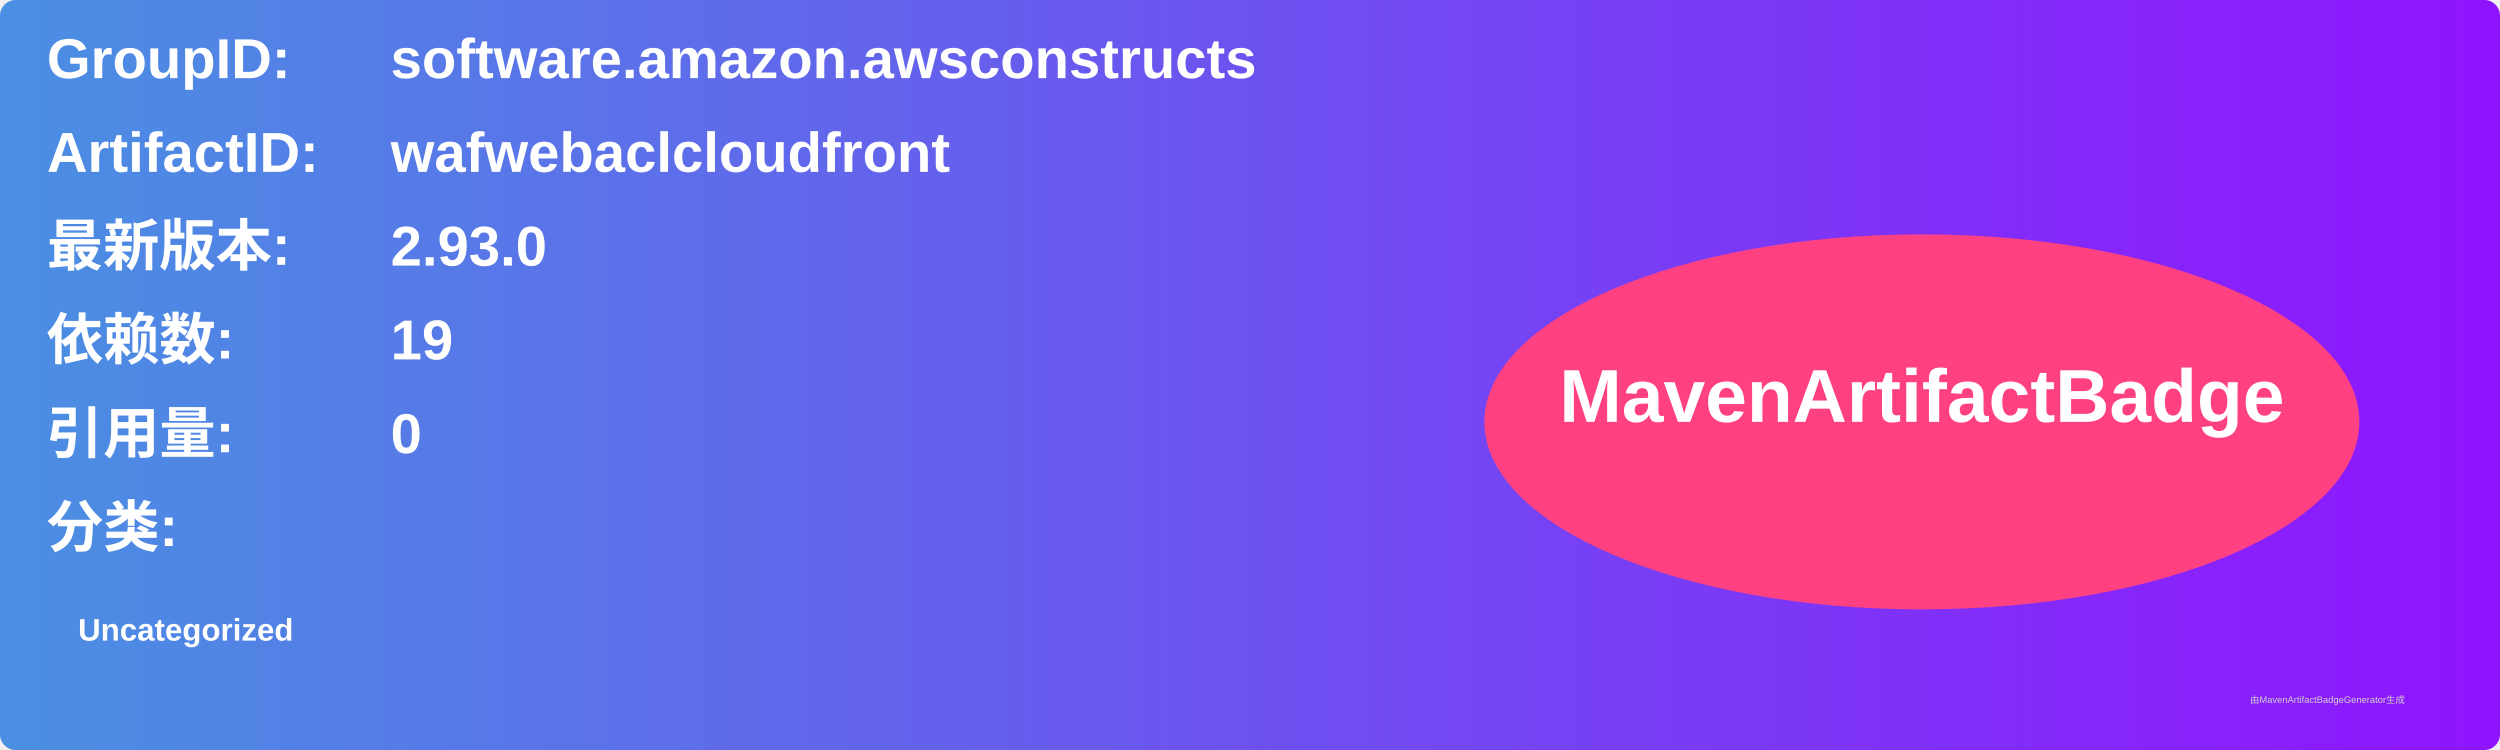
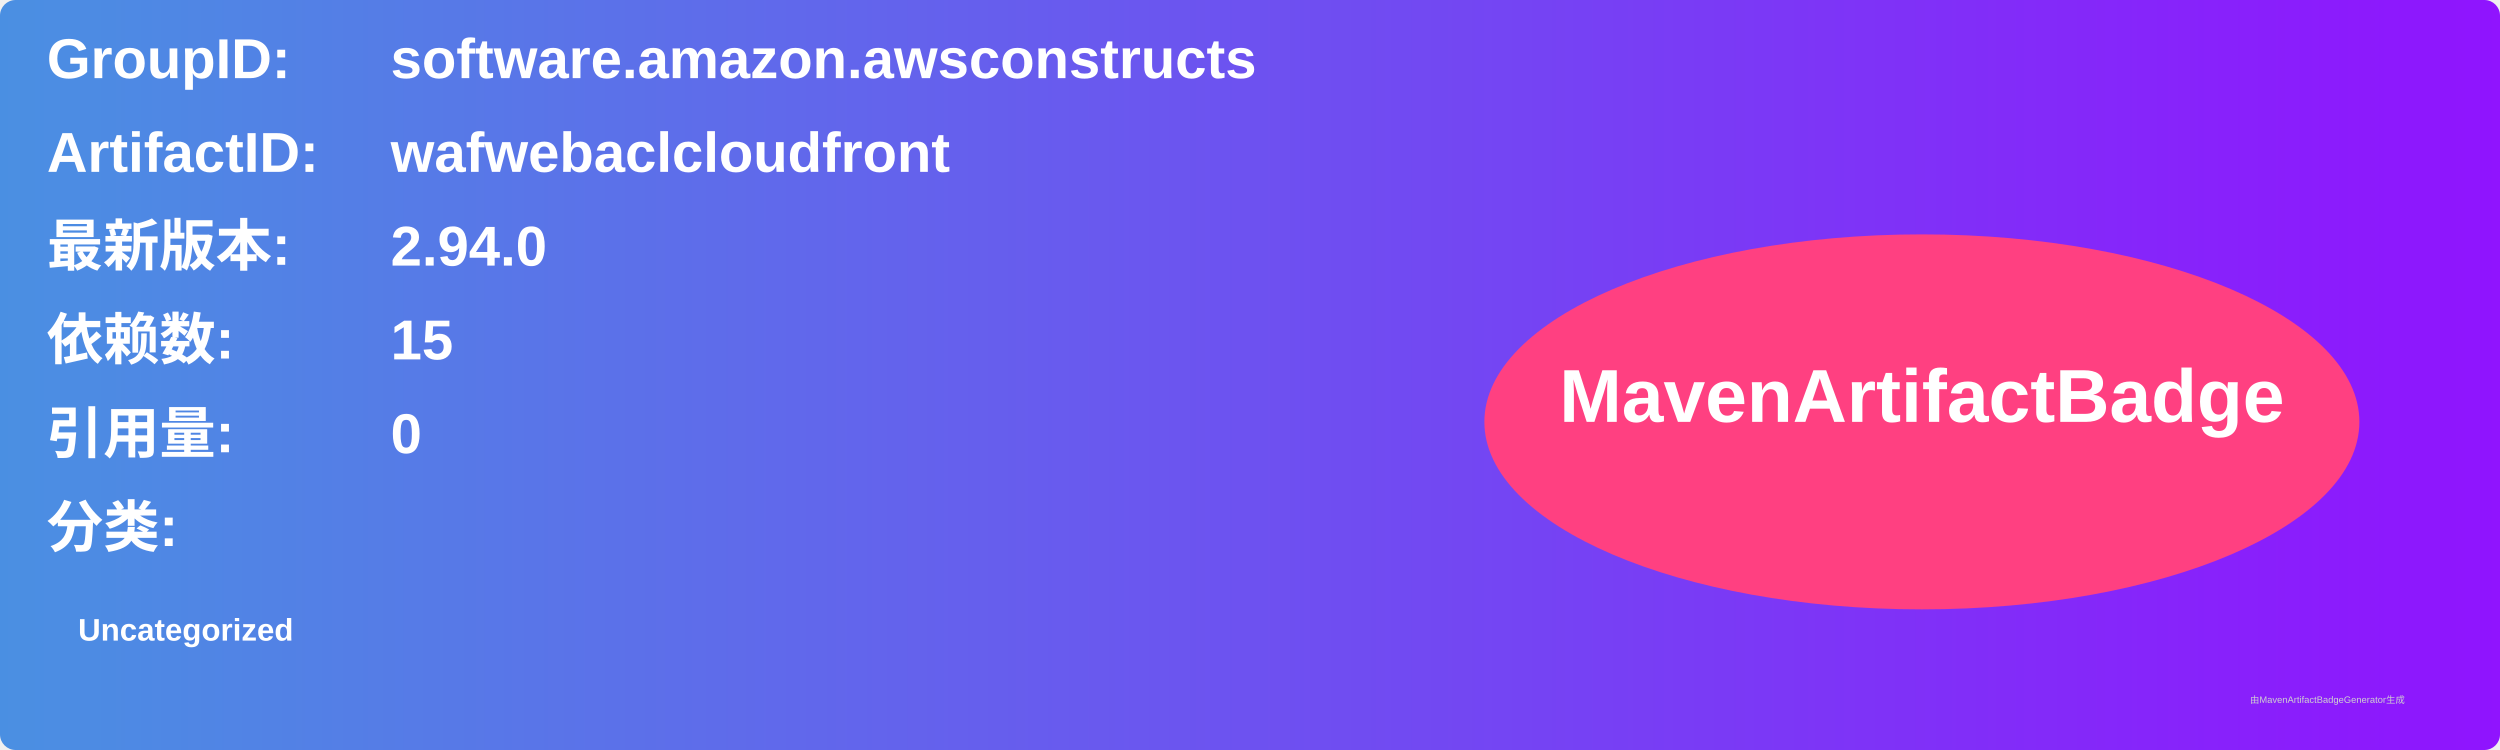
<svg xmlns="http://www.w3.org/2000/svg" width="800" height="240" viewBox="0 0 800 240">
  <linearGradient id="grad" x1="0%" y1="0%" x2="100%" y2="0%">
    <stop offset="0%" stop-color="#4a90e2" />
    <stop offset="100%" stop-color="#9013fe" />
  </linearGradient>
  <rect width="100%" height="100%" rx="5" ry="5" fill="url(#grad)" />
  <g transform="translate(15, 15)">
    <text x="0" y="10" font-family="Arial" font-size="18" fill="white" font-weight="bold" width="260">GroupID:</text>
    <text x="110" y="10" font-family="Arial" font-size="18" fill="white" font-weight="bold" width="460">software.amazon.awsconstructs</text>
    <text x="0" y="40" font-family="Arial" font-size="18" fill="white" font-weight="bold" width="260">ArtifactID:</text>
    <text x="110" y="40" font-family="Arial" font-size="18" fill="white" font-weight="bold" width="460">wafwebaclcloudfront</text>
    <text x="0" y="70" font-family="Arial" font-size="18" fill="white" font-weight="bold">最新版本:</text>
    <text x="110" y="70" font-family="Arial" font-size="18" fill="white" font-weight="bold">
-       <tspan font-weight="bold">2.93.0</tspan>
+       <tspan font-weight="bold">2.94.0</tspan>
    </text>
    <text x="0" y="100" font-family="Arial" font-size="18" fill="white" font-weight="bold">依赖数: </text>
    <text x="110" y="100" font-family="Arial" font-size="18" fill="white">
-       <tspan font-weight="bold">19</tspan>
+       <tspan font-weight="bold">15</tspan>
    </text>
    <text x="0" y="130" font-family="Arial" font-size="18" fill="white" font-weight="bold">引用量: </text>
    <text x="110" y="130" font-family="Arial" font-size="18" fill="white">
      <tspan font-weight="bold">0</tspan>
    </text>
    <text x="0" y="160" font-family="Arial" font-size="18" fill="white" font-weight="bold">分类:</text>
    <text x="10" y="190" font-family="Arial" font-size="10" fill="white">
      <tspan font-weight="bold">Uncategorized</tspan>
    </text>
    <ellipse cx="600" cy="120" rx="140" ry="60" fill="#ff4081" />
    <text x="600" y="120" text-anchor="middle" font-family="Arial" font-size="24" fill="white" font-weight="bold">MavenArtifactBadge</text>
  </g>
  <text x="720" y="225" font-family="Arial" font-size="3" fill="#d0d0d0">由MavenArtifactBadgeGenerator生成</text>
</svg>
